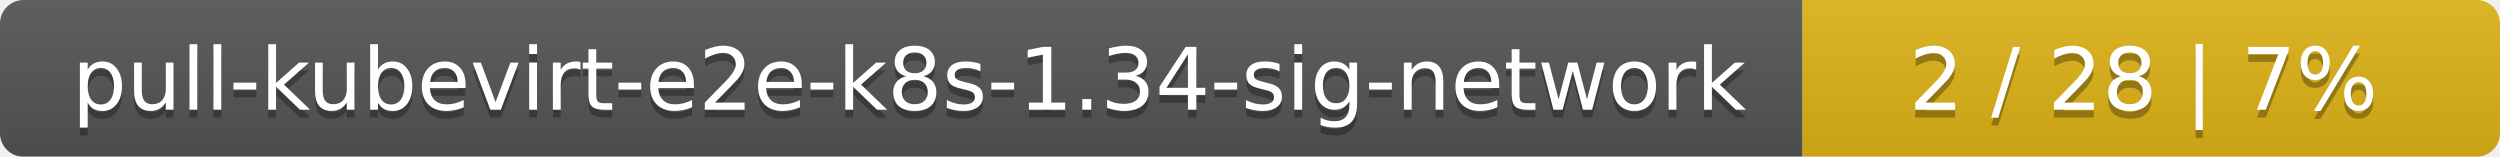
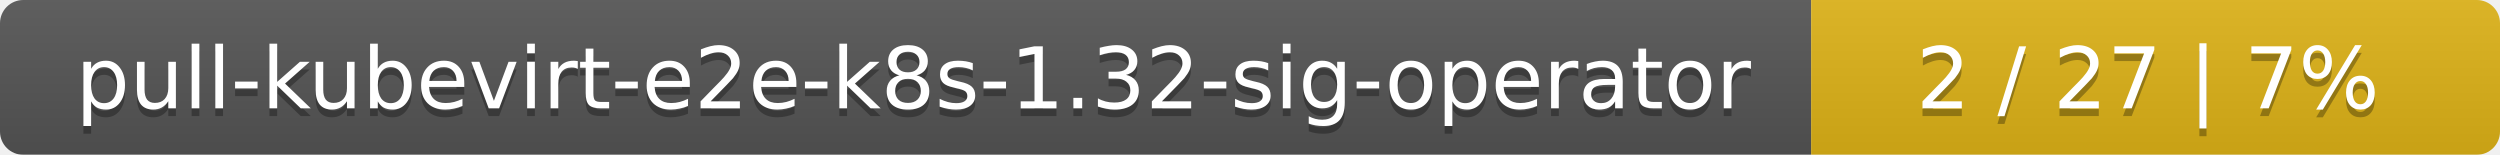
- <svg xmlns="http://www.w3.org/2000/svg" width="319" height="20">
+ <svg xmlns="http://www.w3.org/2000/svg" width="323" height="20">
  <linearGradient id="smooth" x2="0" y2="100%">
    <stop offset="0" stop-color="#bbb" stop-opacity=".1" />
    <stop offset="1" stop-opacity=".1" />
  </linearGradient>
  <mask id="round">
-     <rect width="319" height="20" rx="3" fill="#fff" />
+     <rect width="323" height="20" rx="3" fill="#fff" />
  </mask>
  <g mask="url(#round)">
-     <rect width="230" height="20" fill="#555" />
-     <rect x="230" width="89" height="20" fill="#dfb317" />
-     <rect width="319" height="20" fill="url(#smooth)" />
+     <rect width="234" height="20" fill="#555" />
+     <rect x="234" width="89" height="20" fill="#dfb317" />
+     <rect width="323" height="20" fill="url(#smooth)" />
  </g>
  <g fill="#fff" text-anchor="middle" font-family="DejaVu Sans,Verdana,Geneva,sans-serif" font-size="11">
-     <text x="116" y="15" fill="#010101" fill-opacity=".3">pull-kubevirt-e2e-k8s-1.34-sig-network</text>
-     <text x="116" y="14">pull-kubevirt-e2e-k8s-1.34-sig-network</text>
-     <text x="273.5" y="15" fill="#010101" fill-opacity=".3">2 / 28    |    7%</text>
-     <text x="273.5" y="14">2 / 28    |    7%</text>
+     <text x="118" y="15" fill="#010101" fill-opacity=".3">pull-kubevirt-e2e-k8s-1.32-sig-operator</text>
+     <text x="118" y="14">pull-kubevirt-e2e-k8s-1.32-sig-operator</text>
+     <text x="277.5" y="15" fill="#010101" fill-opacity=".3">2 / 27    |    7%</text>
+     <text x="277.5" y="14">2 / 27    |    7%</text>
  </g>
</svg>
